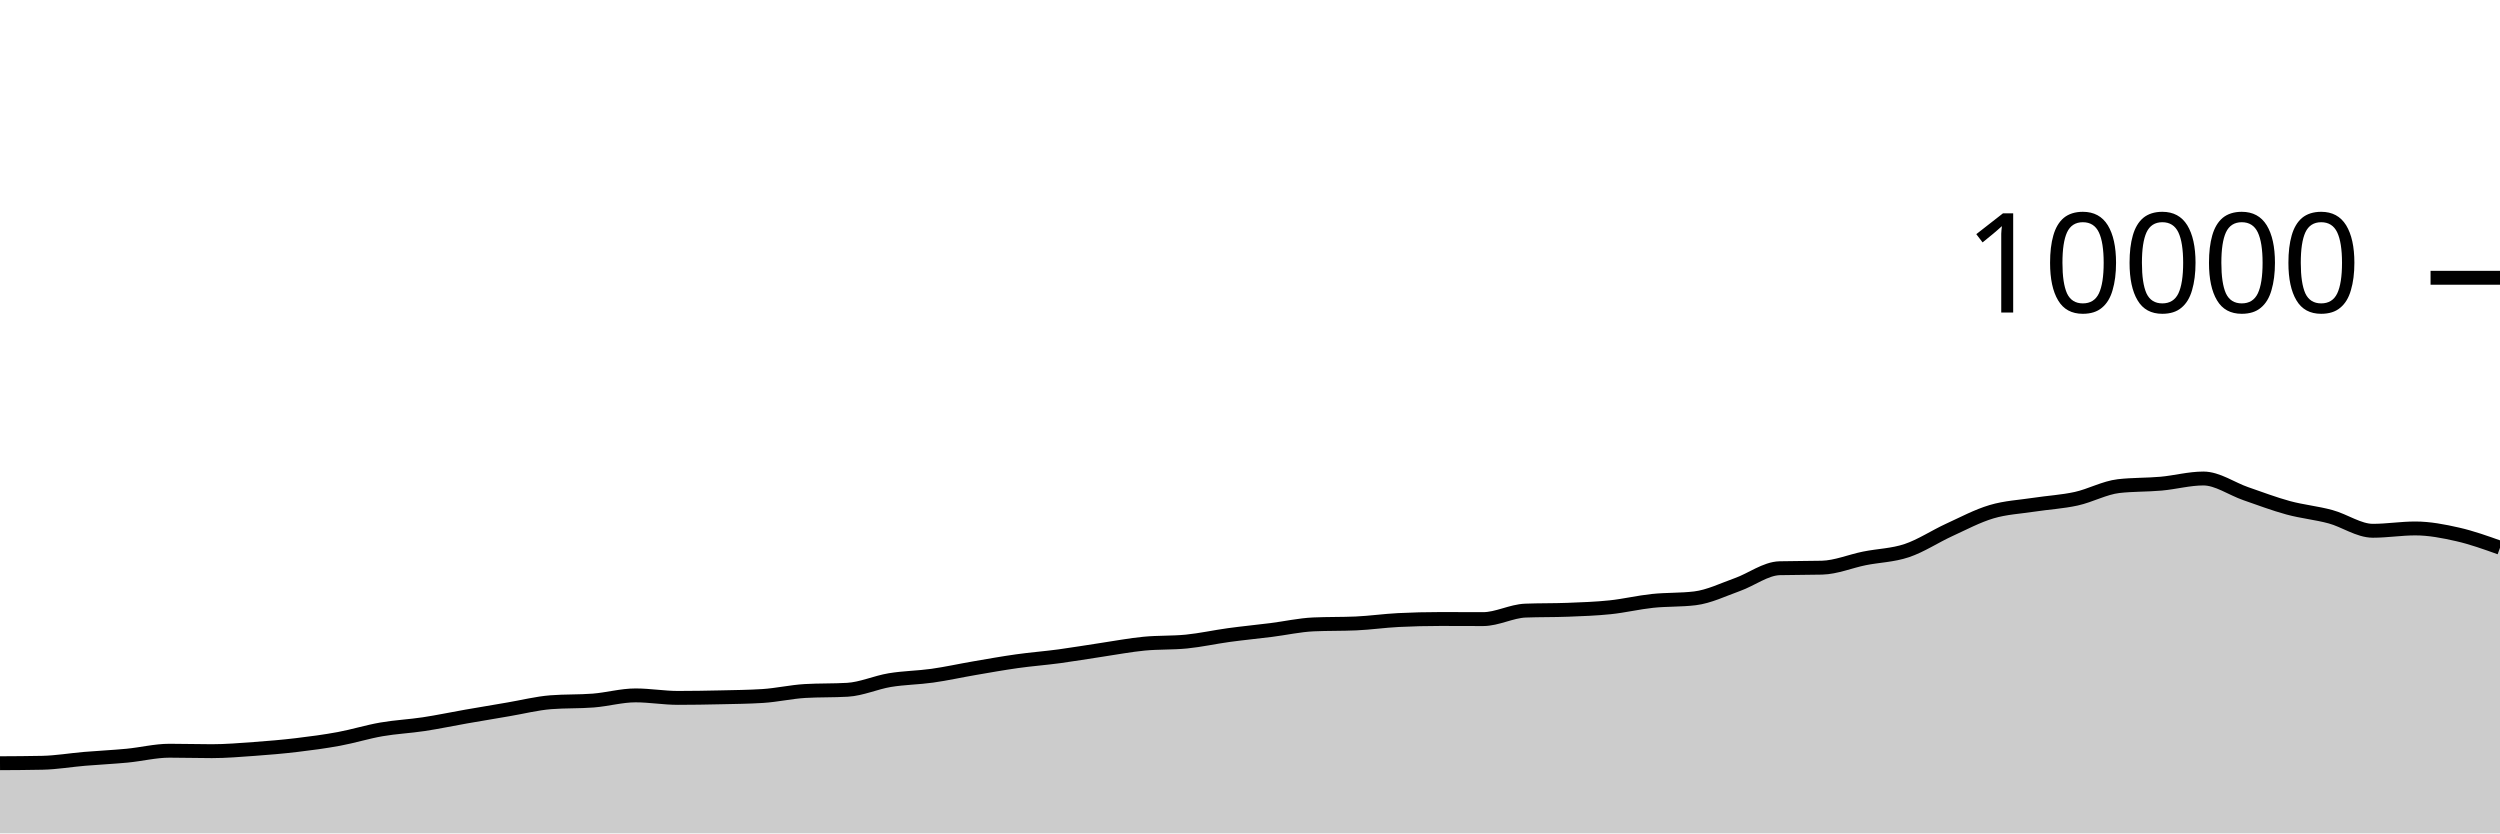
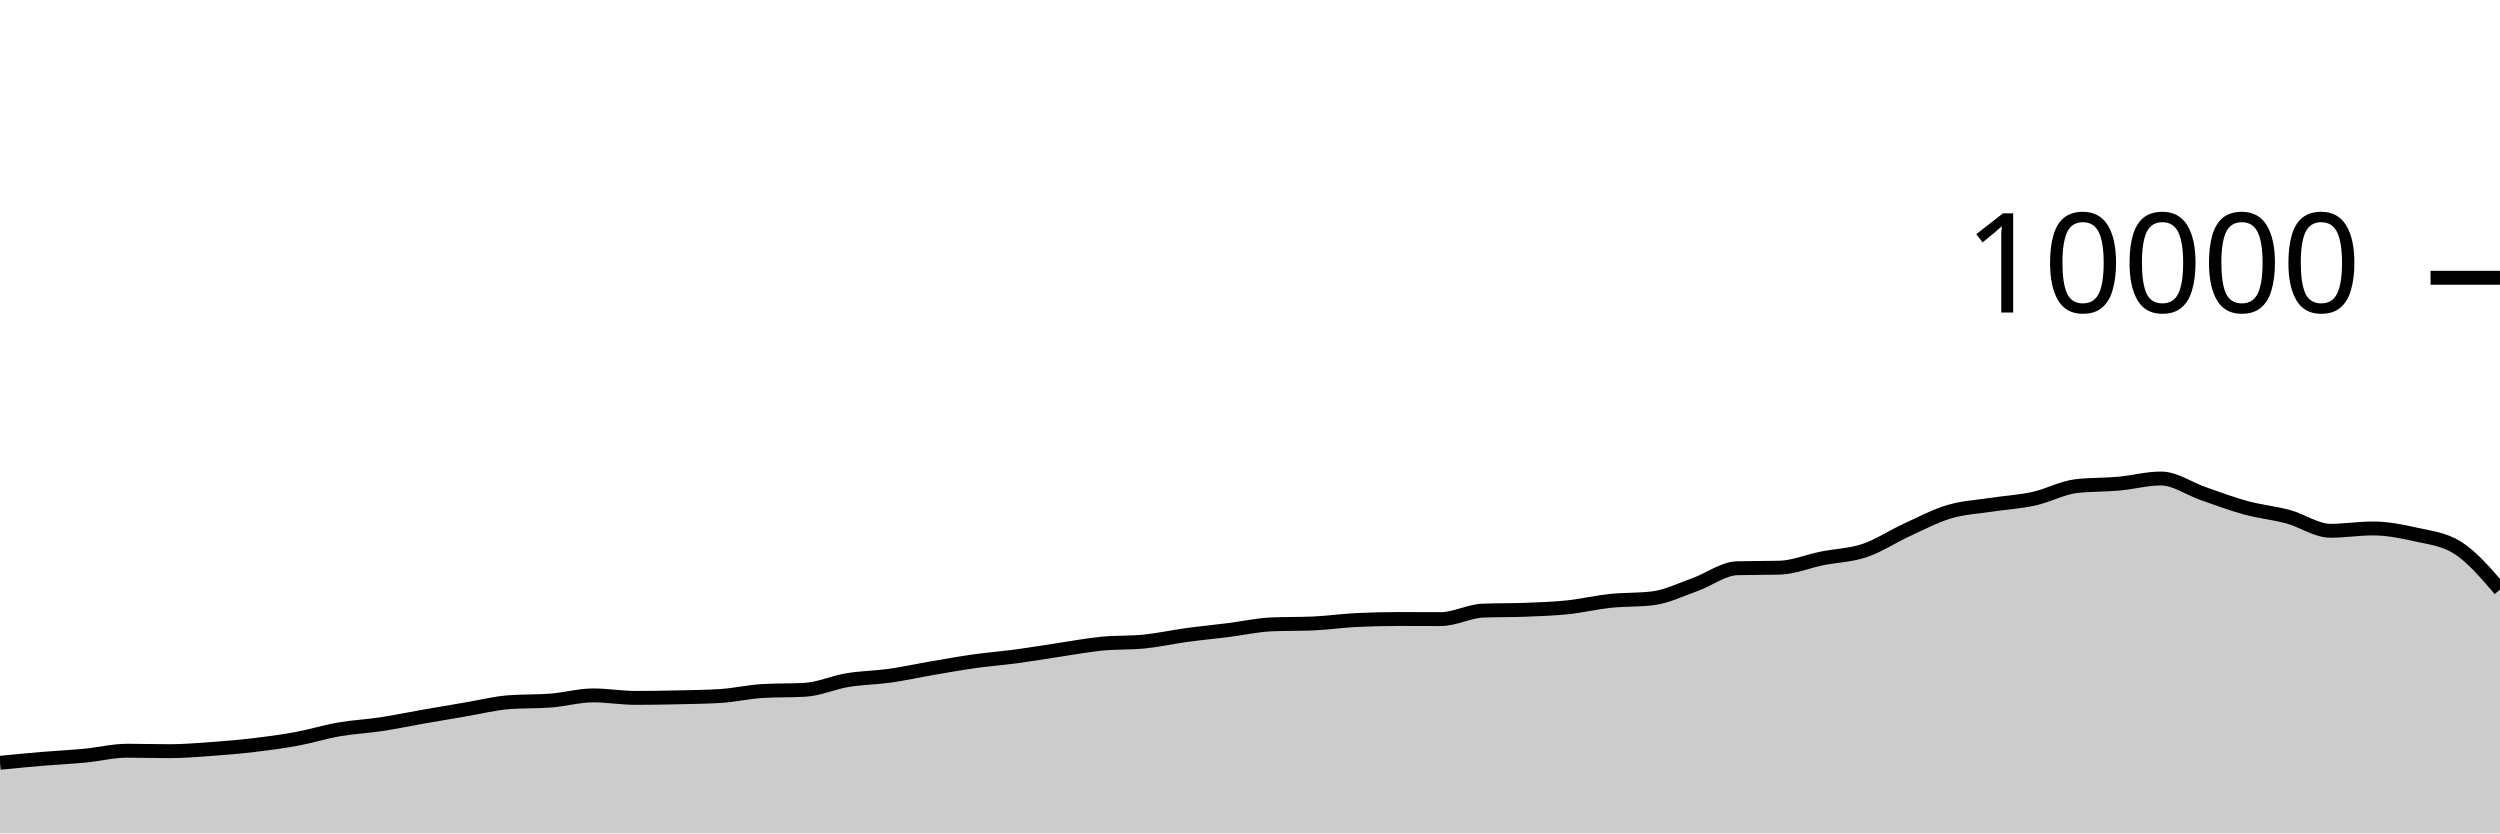
<svg xmlns="http://www.w3.org/2000/svg" viewBox="0 0 180 60">
  <g transform="translate(0,20)">
-     <path class="area" fill="rgba(0, 0, 0, 0.2)" d="M0,34.952C1.017,34.947,2.034,34.941,3.051,34.92C4.068,34.899,5.085,34.721,6.102,34.636C7.119,34.551,8.136,34.505,9.153,34.408C10.169,34.311,11.186,34.052,12.203,34.052C13.22,34.052,14.237,34.084,15.254,34.084C16.271,34.084,17.288,33.997,18.305,33.924C19.322,33.851,20.339,33.765,21.356,33.644C22.373,33.523,23.39,33.388,24.407,33.2C25.424,33.012,26.441,32.693,27.458,32.516C28.475,32.339,29.492,32.294,30.508,32.14C31.525,31.986,32.542,31.77,33.559,31.592C34.576,31.414,35.593,31.244,36.61,31.072C37.627,30.9,38.644,30.64,39.661,30.56C40.678,30.48,41.695,30.52,42.712,30.44C43.729,30.36,44.746,30.068,45.763,30.068C46.78,30.068,47.797,30.248,48.814,30.248C49.831,30.248,50.847,30.231,51.864,30.208C52.881,30.185,53.898,30.176,54.915,30.112C55.932,30.048,56.949,29.811,57.966,29.752C58.983,29.693,60,29.723,61.017,29.664C62.034,29.605,63.051,29.137,64.068,28.968C65.085,28.799,66.102,28.795,67.119,28.652C68.136,28.509,69.153,28.282,70.169,28.108C71.186,27.934,72.203,27.751,73.22,27.608C74.237,27.465,75.254,27.389,76.271,27.252C77.288,27.115,78.305,26.939,79.322,26.788C80.339,26.637,81.356,26.443,82.373,26.344C83.39,26.245,84.407,26.293,85.424,26.192C86.441,26.091,87.458,25.863,88.475,25.724C89.492,25.585,90.508,25.488,91.525,25.36C92.542,25.232,93.559,25.001,94.576,24.956C95.593,24.911,96.61,24.933,97.627,24.888C98.644,24.843,99.661,24.695,100.678,24.644C101.695,24.593,102.712,24.568,103.729,24.568C104.746,24.568,105.763,24.576,106.78,24.576C107.797,24.576,108.814,24.004,109.831,23.964C110.847,23.924,111.864,23.944,112.881,23.904C113.898,23.864,114.915,23.831,115.932,23.724C116.949,23.617,117.966,23.371,118.983,23.264C120,23.157,121.017,23.203,122.034,23.08C123.051,22.957,124.068,22.453,125.085,22.092C126.102,21.731,127.119,20.939,128.136,20.912C129.153,20.885,130.169,20.899,131.186,20.872C132.203,20.845,133.22,20.409,134.237,20.204C135.254,19.999,136.271,19.985,137.288,19.644C138.305,19.303,139.322,18.623,140.339,18.156C141.356,17.689,142.373,17.147,143.39,16.844C144.407,16.541,145.424,16.496,146.441,16.34C147.458,16.184,148.475,16.131,149.492,15.908C150.508,15.685,151.525,15.117,152.542,15C153.559,14.883,154.576,14.915,155.593,14.824C156.61,14.733,157.627,14.452,158.644,14.452C159.661,14.452,160.678,15.193,161.695,15.544C162.712,15.895,163.729,16.283,164.746,16.56C165.763,16.837,166.78,16.928,167.797,17.204C168.814,17.48,169.831,18.216,170.847,18.216C171.864,18.216,172.881,18.048,173.898,18.048C174.915,18.048,175.932,18.245,176.949,18.476C177.966,18.707,178.983,19.072,180,19.436L180,40C178.983,40,177.966,40,176.949,40C175.932,40,174.915,40,173.898,40C172.881,40,171.864,40,170.847,40C169.831,40,168.814,40,167.797,40C166.78,40,165.763,40,164.746,40C163.729,40,162.712,40,161.695,40C160.678,40,159.661,40,158.644,40C157.627,40,156.61,40,155.593,40C154.576,40,153.559,40,152.542,40C151.525,40,150.508,40,149.492,40C148.475,40,147.458,40,146.441,40C145.424,40,144.407,40,143.39,40C142.373,40,141.356,40,140.339,40C139.322,40,138.305,40,137.288,40C136.271,40,135.254,40,134.237,40C133.22,40,132.203,40,131.186,40C130.169,40,129.153,40,128.136,40C127.119,40,126.102,40,125.085,40C124.068,40,123.051,40,122.034,40C121.017,40,120,40,118.983,40C117.966,40,116.949,40,115.932,40C114.915,40,113.898,40,112.881,40C111.864,40,110.847,40,109.831,40C108.814,40,107.797,40,106.78,40C105.763,40,104.746,40,103.729,40C102.712,40,101.695,40,100.678,40C99.661,40,98.644,40,97.627,40C96.61,40,95.593,40,94.576,40C93.559,40,92.542,40,91.525,40C90.508,40,89.492,40,88.475,40C87.458,40,86.441,40,85.424,40C84.407,40,83.39,40,82.373,40C81.356,40,80.339,40,79.322,40C78.305,40,77.288,40,76.271,40C75.254,40,74.237,40,73.22,40C72.203,40,71.186,40,70.169,40C69.153,40,68.136,40,67.119,40C66.102,40,65.085,40,64.068,40C63.051,40,62.034,40,61.017,40C60,40,58.983,40,57.966,40C56.949,40,55.932,40,54.915,40C53.898,40,52.881,40,51.864,40C50.847,40,49.831,40,48.814,40C47.797,40,46.78,40,45.763,40C44.746,40,43.729,40,42.712,40C41.695,40,40.678,40,39.661,40C38.644,40,37.627,40,36.61,40C35.593,40,34.576,40,33.559,40C32.542,40,31.525,40,30.508,40C29.492,40,28.475,40,27.458,40C26.441,40,25.424,40,24.407,40C23.39,40,22.373,40,21.356,40C20.339,40,19.322,40,18.305,40C17.288,40,16.271,40,15.254,40C14.237,40,13.22,40,12.203,40C11.186,40,10.169,40,9.153,40C8.136,40,7.119,40,6.102,40C5.085,40,4.068,40,3.051,40C2.034,40,1.017,40,0,40Z" />
-     <path class="line" stroke="black" fill="none" d="M0,34.952C1.017,34.947,2.034,34.941,3.051,34.92C4.068,34.899,5.085,34.721,6.102,34.636C7.119,34.551,8.136,34.505,9.153,34.408C10.169,34.311,11.186,34.052,12.203,34.052C13.22,34.052,14.237,34.084,15.254,34.084C16.271,34.084,17.288,33.997,18.305,33.924C19.322,33.851,20.339,33.765,21.356,33.644C22.373,33.523,23.39,33.388,24.407,33.2C25.424,33.012,26.441,32.693,27.458,32.516C28.475,32.339,29.492,32.294,30.508,32.14C31.525,31.986,32.542,31.77,33.559,31.592C34.576,31.414,35.593,31.244,36.61,31.072C37.627,30.9,38.644,30.64,39.661,30.56C40.678,30.48,41.695,30.52,42.712,30.44C43.729,30.36,44.746,30.068,45.763,30.068C46.78,30.068,47.797,30.248,48.814,30.248C49.831,30.248,50.847,30.231,51.864,30.208C52.881,30.185,53.898,30.176,54.915,30.112C55.932,30.048,56.949,29.811,57.966,29.752C58.983,29.693,60,29.723,61.017,29.664C62.034,29.605,63.051,29.137,64.068,28.968C65.085,28.799,66.102,28.795,67.119,28.652C68.136,28.509,69.153,28.282,70.169,28.108C71.186,27.934,72.203,27.751,73.22,27.608C74.237,27.465,75.254,27.389,76.271,27.252C77.288,27.115,78.305,26.939,79.322,26.788C80.339,26.637,81.356,26.443,82.373,26.344C83.39,26.245,84.407,26.293,85.424,26.192C86.441,26.091,87.458,25.863,88.475,25.724C89.492,25.585,90.508,25.488,91.525,25.36C92.542,25.232,93.559,25.001,94.576,24.956C95.593,24.911,96.61,24.933,97.627,24.888C98.644,24.843,99.661,24.695,100.678,24.644C101.695,24.593,102.712,24.568,103.729,24.568C104.746,24.568,105.763,24.576,106.78,24.576C107.797,24.576,108.814,24.004,109.831,23.964C110.847,23.924,111.864,23.944,112.881,23.904C113.898,23.864,114.915,23.831,115.932,23.724C116.949,23.617,117.966,23.371,118.983,23.264C120,23.157,121.017,23.203,122.034,23.08C123.051,22.957,124.068,22.453,125.085,22.092C126.102,21.731,127.119,20.939,128.136,20.912C129.153,20.885,130.169,20.899,131.186,20.872C132.203,20.845,133.22,20.409,134.237,20.204C135.254,19.999,136.271,19.985,137.288,19.644C138.305,19.303,139.322,18.623,140.339,18.156C141.356,17.689,142.373,17.147,143.39,16.844C144.407,16.541,145.424,16.496,146.441,16.34C147.458,16.184,148.475,16.131,149.492,15.908C150.508,15.685,151.525,15.117,152.542,15C153.559,14.883,154.576,14.915,155.593,14.824C156.61,14.733,157.627,14.452,158.644,14.452C159.661,14.452,160.678,15.193,161.695,15.544C162.712,15.895,163.729,16.283,164.746,16.56C165.763,16.837,166.78,16.928,167.797,17.204C168.814,17.48,169.831,18.216,170.847,18.216C171.864,18.216,172.881,18.048,173.898,18.048C174.915,18.048,175.932,18.245,176.949,18.476C177.966,18.707,178.983,19.072,180,19.436" />
+     <path class="area" fill="rgba(0, 0, 0, 0.2)" d="M0,34.92C1.017,34.821,2.034,34.721,3.051,34.636C4.068,34.551,5.085,34.505,6.102,34.408C7.119,34.311,8.136,34.052,9.153,34.052C10.169,34.052,11.186,34.084,12.203,34.084C13.22,34.084,14.237,33.997,15.254,33.924C16.271,33.851,17.288,33.765,18.305,33.644C19.322,33.523,20.339,33.388,21.356,33.2C22.373,33.012,23.39,32.693,24.407,32.516C25.424,32.339,26.441,32.294,27.458,32.14C28.475,31.986,29.492,31.77,30.508,31.592C31.525,31.414,32.542,31.244,33.559,31.072C34.576,30.9,35.593,30.64,36.61,30.56C37.627,30.48,38.644,30.52,39.661,30.44C40.678,30.36,41.695,30.068,42.712,30.068C43.729,30.068,44.746,30.248,45.763,30.248C46.78,30.248,47.797,30.231,48.814,30.208C49.831,30.185,50.847,30.176,51.864,30.112C52.881,30.048,53.898,29.811,54.915,29.752C55.932,29.693,56.949,29.723,57.966,29.664C58.983,29.605,60,29.137,61.017,28.968C62.034,28.799,63.051,28.795,64.068,28.652C65.085,28.509,66.102,28.282,67.119,28.108C68.136,27.934,69.153,27.751,70.169,27.608C71.186,27.465,72.203,27.389,73.22,27.252C74.237,27.115,75.254,26.939,76.271,26.788C77.288,26.637,78.305,26.443,79.322,26.344C80.339,26.245,81.356,26.293,82.373,26.192C83.39,26.091,84.407,25.863,85.424,25.724C86.441,25.585,87.458,25.488,88.475,25.36C89.492,25.232,90.508,25.001,91.525,24.956C92.542,24.911,93.559,24.933,94.576,24.888C95.593,24.843,96.61,24.695,97.627,24.644C98.644,24.593,99.661,24.568,100.678,24.568C101.695,24.568,102.712,24.576,103.729,24.576C104.746,24.576,105.763,24.004,106.78,23.964C107.797,23.924,108.814,23.944,109.831,23.904C110.847,23.864,111.864,23.831,112.881,23.724C113.898,23.617,114.915,23.371,115.932,23.264C116.949,23.157,117.966,23.203,118.983,23.08C120,22.957,121.017,22.453,122.034,22.092C123.051,21.731,124.068,20.939,125.085,20.912C126.102,20.885,127.119,20.899,128.136,20.872C129.153,20.845,130.169,20.409,131.186,20.204C132.203,19.999,133.22,19.985,134.237,19.644C135.254,19.303,136.271,18.623,137.288,18.156C138.305,17.689,139.322,17.147,140.339,16.844C141.356,16.541,142.373,16.496,143.39,16.34C144.407,16.184,145.424,16.131,146.441,15.908C147.458,15.685,148.475,15.117,149.492,15C150.508,14.883,151.525,14.915,152.542,14.824C153.559,14.733,154.576,14.452,155.593,14.452C156.61,14.452,157.627,15.193,158.644,15.544C159.661,15.895,160.678,16.283,161.695,16.56C162.712,16.837,163.729,16.928,164.746,17.204C165.763,17.48,166.78,18.216,167.797,18.216C168.814,18.216,169.831,18.048,170.847,18.048C171.864,18.048,172.881,18.245,173.898,18.476C174.915,18.707,175.932,18.796,176.949,19.436C177.966,20.076,178.983,21.262,180,22.448L180,40C178.983,40,177.966,40,176.949,40C175.932,40,174.915,40,173.898,40C172.881,40,171.864,40,170.847,40C169.831,40,168.814,40,167.797,40C166.78,40,165.763,40,164.746,40C163.729,40,162.712,40,161.695,40C160.678,40,159.661,40,158.644,40C157.627,40,156.61,40,155.593,40C154.576,40,153.559,40,152.542,40C151.525,40,150.508,40,149.492,40C148.475,40,147.458,40,146.441,40C145.424,40,144.407,40,143.39,40C142.373,40,141.356,40,140.339,40C139.322,40,138.305,40,137.288,40C136.271,40,135.254,40,134.237,40C133.22,40,132.203,40,131.186,40C130.169,40,129.153,40,128.136,40C127.119,40,126.102,40,125.085,40C124.068,40,123.051,40,122.034,40C121.017,40,120,40,118.983,40C117.966,40,116.949,40,115.932,40C114.915,40,113.898,40,112.881,40C111.864,40,110.847,40,109.831,40C108.814,40,107.797,40,106.78,40C105.763,40,104.746,40,103.729,40C102.712,40,101.695,40,100.678,40C99.661,40,98.644,40,97.627,40C96.61,40,95.593,40,94.576,40C93.559,40,92.542,40,91.525,40C90.508,40,89.492,40,88.475,40C87.458,40,86.441,40,85.424,40C84.407,40,83.39,40,82.373,40C81.356,40,80.339,40,79.322,40C78.305,40,77.288,40,76.271,40C75.254,40,74.237,40,73.22,40C72.203,40,71.186,40,70.169,40C69.153,40,68.136,40,67.119,40C66.102,40,65.085,40,64.068,40C63.051,40,62.034,40,61.017,40C60,40,58.983,40,57.966,40C56.949,40,55.932,40,54.915,40C53.898,40,52.881,40,51.864,40C50.847,40,49.831,40,48.814,40C47.797,40,46.78,40,45.763,40C44.746,40,43.729,40,42.712,40C41.695,40,40.678,40,39.661,40C38.644,40,37.627,40,36.61,40C35.593,40,34.576,40,33.559,40C32.542,40,31.525,40,30.508,40C29.492,40,28.475,40,27.458,40C26.441,40,25.424,40,24.407,40C23.39,40,22.373,40,21.356,40C20.339,40,19.322,40,18.305,40C17.288,40,16.271,40,15.254,40C14.237,40,13.22,40,12.203,40C11.186,40,10.169,40,9.153,40C8.136,40,7.119,40,6.102,40C5.085,40,4.068,40,3.051,40C2.034,40,1.017,40,0,40Z" />
+     <path class="line" stroke="black" fill="none" d="M0,34.92C1.017,34.821,2.034,34.721,3.051,34.636C4.068,34.551,5.085,34.505,6.102,34.408C7.119,34.311,8.136,34.052,9.153,34.052C10.169,34.052,11.186,34.084,12.203,34.084C13.22,34.084,14.237,33.997,15.254,33.924C16.271,33.851,17.288,33.765,18.305,33.644C19.322,33.523,20.339,33.388,21.356,33.2C22.373,33.012,23.39,32.693,24.407,32.516C25.424,32.339,26.441,32.294,27.458,32.14C28.475,31.986,29.492,31.77,30.508,31.592C31.525,31.414,32.542,31.244,33.559,31.072C34.576,30.9,35.593,30.64,36.61,30.56C37.627,30.48,38.644,30.52,39.661,30.44C40.678,30.36,41.695,30.068,42.712,30.068C43.729,30.068,44.746,30.248,45.763,30.248C46.78,30.248,47.797,30.231,48.814,30.208C49.831,30.185,50.847,30.176,51.864,30.112C52.881,30.048,53.898,29.811,54.915,29.752C55.932,29.693,56.949,29.723,57.966,29.664C58.983,29.605,60,29.137,61.017,28.968C62.034,28.799,63.051,28.795,64.068,28.652C65.085,28.509,66.102,28.282,67.119,28.108C68.136,27.934,69.153,27.751,70.169,27.608C71.186,27.465,72.203,27.389,73.22,27.252C74.237,27.115,75.254,26.939,76.271,26.788C77.288,26.637,78.305,26.443,79.322,26.344C80.339,26.245,81.356,26.293,82.373,26.192C83.39,26.091,84.407,25.863,85.424,25.724C86.441,25.585,87.458,25.488,88.475,25.36C89.492,25.232,90.508,25.001,91.525,24.956C92.542,24.911,93.559,24.933,94.576,24.888C95.593,24.843,96.61,24.695,97.627,24.644C98.644,24.593,99.661,24.568,100.678,24.568C101.695,24.568,102.712,24.576,103.729,24.576C104.746,24.576,105.763,24.004,106.78,23.964C107.797,23.924,108.814,23.944,109.831,23.904C110.847,23.864,111.864,23.831,112.881,23.724C113.898,23.617,114.915,23.371,115.932,23.264C116.949,23.157,117.966,23.203,118.983,23.08C120,22.957,121.017,22.453,122.034,22.092C123.051,21.731,124.068,20.939,125.085,20.912C126.102,20.885,127.119,20.899,128.136,20.872C129.153,20.845,130.169,20.409,131.186,20.204C132.203,19.999,133.22,19.985,134.237,19.644C135.254,19.303,136.271,18.623,137.288,18.156C138.305,17.689,139.322,17.147,140.339,16.844C141.356,16.541,142.373,16.496,143.39,16.34C144.407,16.184,145.424,16.131,146.441,15.908C147.458,15.685,148.475,15.117,149.492,15C150.508,14.883,151.525,14.915,152.542,14.824C153.559,14.733,154.576,14.452,155.593,14.452C156.61,14.452,157.627,15.193,158.644,15.544C159.661,15.895,160.678,16.283,161.695,16.56C162.712,16.837,163.729,16.928,164.746,17.204C165.763,17.48,166.78,18.216,167.797,18.216C168.814,18.216,169.831,18.048,170.847,18.048C171.864,18.048,172.881,18.245,173.898,18.476C174.915,18.707,175.932,18.796,176.949,19.436C177.966,20.076,178.983,21.262,180,22.448" />
    <path class="axis-ceiling" stroke-width="1" stroke="black" fill="none" d="M175,0L180,0" />
    <text class="axis-ceiling-label" font-family="sans-serif" text-anchor="end" font-size="10px" x="170" y="2.5">10000</text>
  </g>
</svg>
